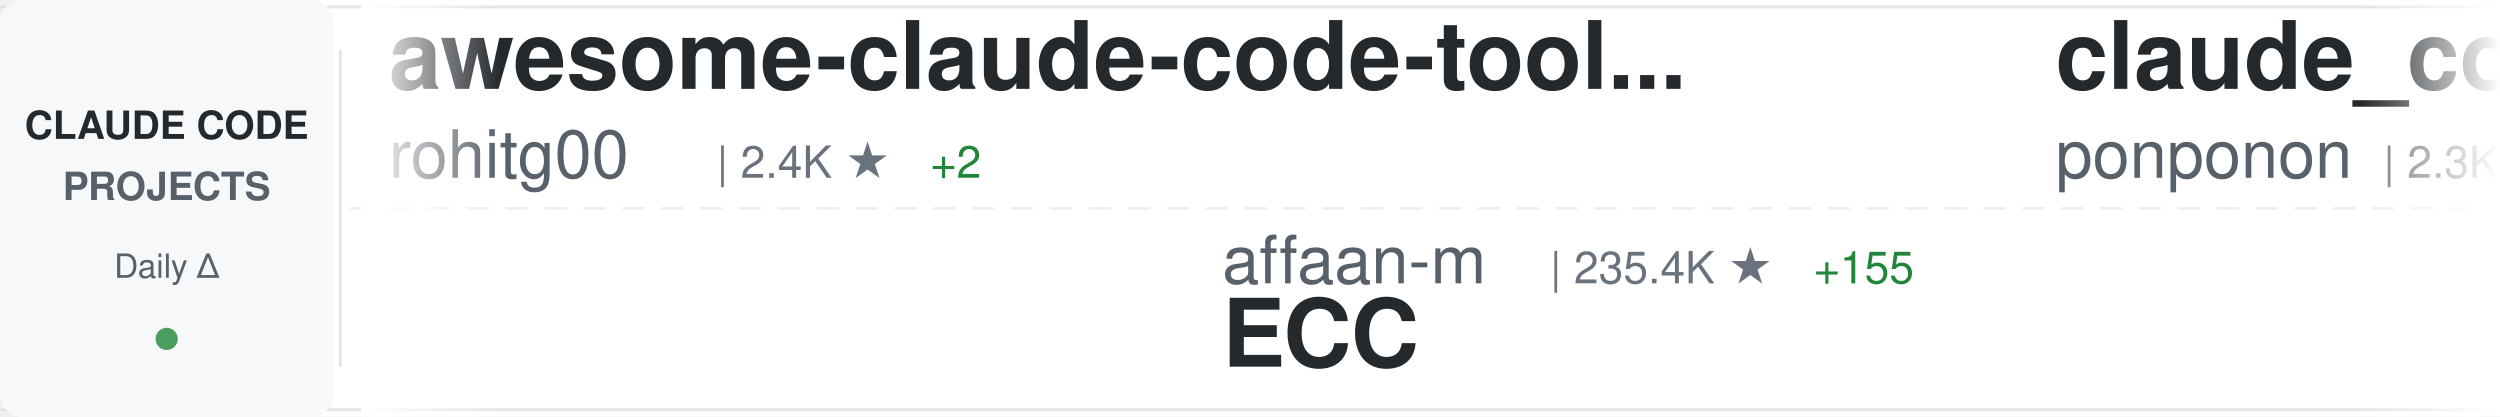
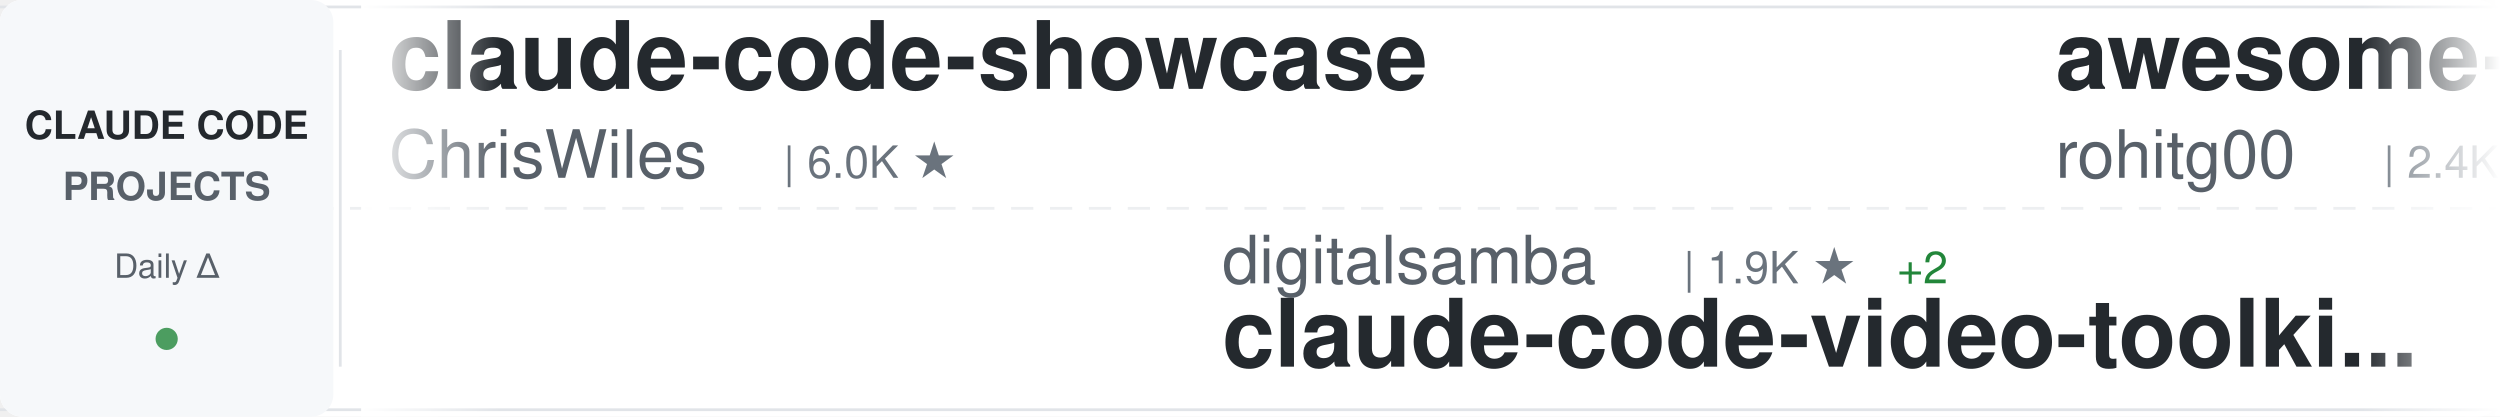
<svg xmlns="http://www.w3.org/2000/svg" width="900" height="150">
  <defs>
    <linearGradient id="awesomeLeftFade" x1="0%" y1="0%" x2="100%" y2="0%">
      <stop offset="0%" style="stop-color:#ffffff;stop-opacity:1" />
      <stop offset="100%" style="stop-color:#ffffff;stop-opacity:0" />
    </linearGradient>
    <linearGradient id="awesomeRightFade" x1="0%" y1="0%" x2="100%" y2="0%">
      <stop offset="0%" style="stop-color:#ffffff;stop-opacity:0" />
      <stop offset="100%" style="stop-color:#ffffff;stop-opacity:1" />
    </linearGradient>
  </defs>
  <rect width="900" height="150" fill="#ffffff" rx="8" />
  <rect x="0" y="2" width="900" height="1" fill="#e1e4e8" />
  <rect x="0" y="147" width="900" height="1" fill="#e1e4e8" />
  <line x1="0" y1="75" x2="900" y2="75" stroke="#e1e4e8" stroke-width="1" stroke-dasharray="8 6" opacity="0.6" />
  <rect x="0" y="0" width="120" height="150" fill="#f6f8fa" rx="8" />
  <text x="60" y="50" font-family="-apple-system, BlinkMacSystemFont, 'Segoe UI', Helvetica, Arial, sans-serif" font-size="14" font-weight="600" fill="#24292e" text-anchor="middle">CLAUDE CODE</text>
  <text x="60" y="72" font-family="-apple-system, BlinkMacSystemFont, 'Segoe UI', Helvetica, Arial, sans-serif" font-size="14" font-weight="600" fill="#586069" text-anchor="middle">PROJECTS</text>
  <text x="60" y="100" font-family="-apple-system, BlinkMacSystemFont, 'Segoe UI', Helvetica, Arial, sans-serif" font-size="12" font-weight="500" fill="#586069" text-anchor="middle">Daily Δ</text>
  <circle cx="60" cy="122" r="4" fill="#22863a" opacity="0.8" />
  <rect x="122" y="18" width="1" height="114" fill="#e1e4e8" />
  <clipPath id="awesomeTickerClip">
    <rect x="130" y="0" width="770" height="150" />
  </clipPath>
  <g clip-path="url(#awesomeTickerClip)">
    <g id="awesomeTickerItems">
      <animateTransform attributeName="transform" attributeType="XML" type="translate" from="0 0" to="-3000 0" dur="54s" repeatCount="indefinite" />
      <g transform="translate(0, 0)">
+         <text x="140" y="32" font-family="-apple-system, BlinkMacSystemFont, 'Segoe UI', Helvetica, Arial, sans-serif" font-size="34" font-weight="600" fill="#24292e">claude-code-showcase</text>
+         <text x="140" y="64" font-family="-apple-system, BlinkMacSystemFont, 'Segoe UI', Helvetica, Arial, sans-serif" font-size="24" font-weight="400" fill="#586069">ChrisWiles</text>
+         <text x="282" y="64" font-family="-apple-system, BlinkMacSystemFont, 'Segoe UI', Helvetica, Arial, sans-serif" font-size="16" font-weight="500" fill="#6a737d">| 6.0K ★</text>
+       </g>
+       <g transform="translate(300, 0)">
+         <text x="140" y="102" font-family="-apple-system, BlinkMacSystemFont, 'Segoe UI', Helvetica, Arial, sans-serif" font-size="24" font-weight="400" fill="#586069">digitalsamba</text>
+         <text x="306" y="102" font-family="-apple-system, BlinkMacSystemFont, 'Segoe UI', Helvetica, Arial, sans-serif" font-size="16" font-weight="500" fill="#6a737d">| 1.9K ★</text>
+         <text x="383" y="102" font-family="-apple-system, BlinkMacSystemFont, 'Segoe UI', Helvetica, Arial, sans-serif" font-size="16" font-weight="500" fill="#22863a"> +2</text>
+         <text x="140" y="132" font-family="-apple-system, BlinkMacSystemFont, 'Segoe UI', Helvetica, Arial, sans-serif" font-size="34" font-weight="600" fill="#24292e">claude-code-video-toolki...</text>
+       </g>
+       <g transform="translate(600, 0)">
        <text x="140" y="32" font-family="-apple-system, BlinkMacSystemFont, 'Segoe UI', Helvetica, Arial, sans-serif" font-size="34" font-weight="600" fill="#24292e">awesome-claude-code-tool...</text>
        <text x="140" y="64" font-family="-apple-system, BlinkMacSystemFont, 'Segoe UI', Helvetica, Arial, sans-serif" font-size="24" font-weight="400" fill="#586069">rohitg00</text>
        <text x="258" y="64" font-family="-apple-system, BlinkMacSystemFont, 'Segoe UI', Helvetica, Arial, sans-serif" font-size="16" font-weight="500" fill="#6a737d">| 2.4K ★</text>
-         <text x="335" y="64" font-family="-apple-system, BlinkMacSystemFont, 'Segoe UI', Helvetica, Arial, sans-serif" font-size="16" font-weight="500" fill="#22863a"> +2</text>
-       </g>
-       <g transform="translate(300, 0)">
-         <text x="140" y="102" font-family="-apple-system, BlinkMacSystemFont, 'Segoe UI', Helvetica, Arial, sans-serif" font-size="24" font-weight="400" fill="#586069">affaan-m</text>
-         <text x="258" y="102" font-family="-apple-system, BlinkMacSystemFont, 'Segoe UI', Helvetica, Arial, sans-serif" font-size="16" font-weight="500" fill="#6a737d">| 235.4K ★</text>
-         <text x="353" y="102" font-family="-apple-system, BlinkMacSystemFont, 'Segoe UI', Helvetica, Arial, sans-serif" font-size="16" font-weight="500" fill="#22863a"> +155</text>
-         <text x="140" y="132" font-family="-apple-system, BlinkMacSystemFont, 'Segoe UI', Helvetica, Arial, sans-serif" font-size="34" font-weight="600" fill="#24292e">ECC</text>
-       </g>
-       <g transform="translate(600, 0)">
-         <text x="140" y="32" font-family="-apple-system, BlinkMacSystemFont, 'Segoe UI', Helvetica, Arial, sans-serif" font-size="34" font-weight="600" fill="#24292e">claude_code_src</text>
-         <text x="140" y="64" font-family="-apple-system, BlinkMacSystemFont, 'Segoe UI', Helvetica, Arial, sans-serif" font-size="24" font-weight="400" fill="#586069">ponponon</text>
-         <text x="258" y="64" font-family="-apple-system, BlinkMacSystemFont, 'Segoe UI', Helvetica, Arial, sans-serif" font-size="16" font-weight="500" fill="#6a737d">| 2.3K ★</text>
+         <text x="335" y="64" font-family="-apple-system, BlinkMacSystemFont, 'Segoe UI', Helvetica, Arial, sans-serif" font-size="16" font-weight="500" fill="#22863a"> +4</text>
      </g>
      <g transform="translate(900, 0)">
-         <text x="140" y="102" font-family="-apple-system, BlinkMacSystemFont, 'Segoe UI', Helvetica, Arial, sans-serif" font-size="24" font-weight="400" fill="#586069">lintsinghua</text>
-         <text x="294" y="102" font-family="-apple-system, BlinkMacSystemFont, 'Segoe UI', Helvetica, Arial, sans-serif" font-size="16" font-weight="500" fill="#6a737d">| 4.0K ★</text>
-         <text x="371" y="102" font-family="-apple-system, BlinkMacSystemFont, 'Segoe UI', Helvetica, Arial, sans-serif" font-size="16" font-weight="500" fill="#cb2431"> -1</text>
-         <text x="140" y="132" font-family="-apple-system, BlinkMacSystemFont, 'Segoe UI', Helvetica, Arial, sans-serif" font-size="34" font-weight="600" fill="#24292e">claude-code-book</text>
+         <text x="140" y="102" font-family="-apple-system, BlinkMacSystemFont, 'Segoe UI', Helvetica, Arial, sans-serif" font-size="24" font-weight="400" fill="#586069">1rgs</text>
+         <text x="210" y="102" font-family="-apple-system, BlinkMacSystemFont, 'Segoe UI', Helvetica, Arial, sans-serif" font-size="16" font-weight="500" fill="#6a737d">| 3.7K ★</text>
+         <text x="140" y="132" font-family="-apple-system, BlinkMacSystemFont, 'Segoe UI', Helvetica, Arial, sans-serif" font-size="34" font-weight="600" fill="#24292e">claude-code-proxy</text>
      </g>
      <g transform="translate(1200, 0)">
-         <text x="140" y="32" font-family="-apple-system, BlinkMacSystemFont, 'Segoe UI', Helvetica, Arial, sans-serif" font-size="34" font-weight="600" fill="#24292e">claude-code</text>
-         <text x="140" y="64" font-family="-apple-system, BlinkMacSystemFont, 'Segoe UI', Helvetica, Arial, sans-serif" font-size="24" font-weight="400" fill="#586069">yasasbanukaofficial</text>
-         <text x="390" y="64" font-family="-apple-system, BlinkMacSystemFont, 'Segoe UI', Helvetica, Arial, sans-serif" font-size="16" font-weight="500" fill="#6a737d">| 3.9K ★</text>
-         <text x="467" y="64" font-family="-apple-system, BlinkMacSystemFont, 'Segoe UI', Helvetica, Arial, sans-serif" font-size="16" font-weight="500" fill="#22863a"> +1</text>
+         <text x="140" y="32" font-family="-apple-system, BlinkMacSystemFont, 'Segoe UI', Helvetica, Arial, sans-serif" font-size="34" font-weight="600" fill="#24292e">claude-code-action</text>
+         <text x="140" y="64" font-family="-apple-system, BlinkMacSystemFont, 'Segoe UI', Helvetica, Arial, sans-serif" font-size="24" font-weight="400" fill="#586069">anthropics</text>
+         <text x="282" y="64" font-family="-apple-system, BlinkMacSystemFont, 'Segoe UI', Helvetica, Arial, sans-serif" font-size="16" font-weight="500" fill="#6a737d">| 8.5K ★</text>
+         <text x="359" y="64" font-family="-apple-system, BlinkMacSystemFont, 'Segoe UI', Helvetica, Arial, sans-serif" font-size="16" font-weight="500" fill="#22863a"> +2</text>
      </g>
      <g transform="translate(1500, 0)">
-         <text x="140" y="102" font-family="-apple-system, BlinkMacSystemFont, 'Segoe UI', Helvetica, Arial, sans-serif" font-size="24" font-weight="400" fill="#586069">lowcortisolprogrammer</text>
-         <text x="414" y="102" font-family="-apple-system, BlinkMacSystemFont, 'Segoe UI', Helvetica, Arial, sans-serif" font-size="16" font-weight="500" fill="#6a737d">| 172 ★</text>
-         <text x="140" y="132" font-family="-apple-system, BlinkMacSystemFont, 'Segoe UI', Helvetica, Arial, sans-serif" font-size="34" font-weight="600" fill="#24292e">claude-code</text>
+         <text x="140" y="102" font-family="-apple-system, BlinkMacSystemFont, 'Segoe UI', Helvetica, Arial, sans-serif" font-size="24" font-weight="400" fill="#586069">Donchitos</text>
+         <text x="270" y="102" font-family="-apple-system, BlinkMacSystemFont, 'Segoe UI', Helvetica, Arial, sans-serif" font-size="16" font-weight="500" fill="#6a737d">| 23.5K ★</text>
+         <text x="356" y="102" font-family="-apple-system, BlinkMacSystemFont, 'Segoe UI', Helvetica, Arial, sans-serif" font-size="16" font-weight="500" fill="#22863a"> +4</text>
+         <text x="140" y="132" font-family="-apple-system, BlinkMacSystemFont, 'Segoe UI', Helvetica, Arial, sans-serif" font-size="34" font-weight="600" fill="#24292e">Claude-Code-Game-Studios</text>
      </g>
      <g transform="translate(1800, 0)">
-         <text x="140" y="32" font-family="-apple-system, BlinkMacSystemFont, 'Segoe UI', Helvetica, Arial, sans-serif" font-size="34" font-weight="600" fill="#24292e">claude-code-source-code</text>
-         <text x="140" y="64" font-family="-apple-system, BlinkMacSystemFont, 'Segoe UI', Helvetica, Arial, sans-serif" font-size="24" font-weight="400" fill="#586069">777genius</text>
-         <text x="270" y="64" font-family="-apple-system, BlinkMacSystemFont, 'Segoe UI', Helvetica, Arial, sans-serif" font-size="16" font-weight="500" fill="#6a737d">| 923 ★</text>
-         <text x="338" y="64" font-family="-apple-system, BlinkMacSystemFont, 'Segoe UI', Helvetica, Arial, sans-serif" font-size="16" font-weight="500" fill="#22863a"> +1</text>
+         <text x="140" y="32" font-family="-apple-system, BlinkMacSystemFont, 'Segoe UI', Helvetica, Arial, sans-serif" font-size="34" font-weight="600" fill="#24292e">claude-code-source-code-...</text>
+         <text x="140" y="64" font-family="-apple-system, BlinkMacSystemFont, 'Segoe UI', Helvetica, Arial, sans-serif" font-size="24" font-weight="400" fill="#586069">ghuntley</text>
+         <text x="258" y="64" font-family="-apple-system, BlinkMacSystemFont, 'Segoe UI', Helvetica, Arial, sans-serif" font-size="16" font-weight="500" fill="#6a737d">| 987 ★</text>
      </g>
      <g transform="translate(2100, 0)">
-         <text x="140" y="102" font-family="-apple-system, BlinkMacSystemFont, 'Segoe UI', Helvetica, Arial, sans-serif" font-size="24" font-weight="400" fill="#586069">frankbria</text>
-         <text x="270" y="102" font-family="-apple-system, BlinkMacSystemFont, 'Segoe UI', Helvetica, Arial, sans-serif" font-size="16" font-weight="500" fill="#6a737d">| 9.6K ★</text>
-         <text x="347" y="102" font-family="-apple-system, BlinkMacSystemFont, 'Segoe UI', Helvetica, Arial, sans-serif" font-size="16" font-weight="500" fill="#cb2431"> -1</text>
-         <text x="140" y="132" font-family="-apple-system, BlinkMacSystemFont, 'Segoe UI', Helvetica, Arial, sans-serif" font-size="34" font-weight="600" fill="#24292e">ralph-claude-code</text>
+         <text x="140" y="102" font-family="-apple-system, BlinkMacSystemFont, 'Segoe UI', Helvetica, Arial, sans-serif" font-size="24" font-weight="400" fill="#586069">Chachamaru127</text>
+         <text x="318" y="102" font-family="-apple-system, BlinkMacSystemFont, 'Segoe UI', Helvetica, Arial, sans-serif" font-size="16" font-weight="500" fill="#6a737d">| 3.0K ★</text>
+         <text x="395" y="102" font-family="-apple-system, BlinkMacSystemFont, 'Segoe UI', Helvetica, Arial, sans-serif" font-size="16" font-weight="500" fill="#22863a"> +2</text>
+         <text x="140" y="132" font-family="-apple-system, BlinkMacSystemFont, 'Segoe UI', Helvetica, Arial, sans-serif" font-size="34" font-weight="600" fill="#24292e">claude-code-harness</text>
      </g>
      <g transform="translate(2400, 0)">
-         <text x="140" y="32" font-family="-apple-system, BlinkMacSystemFont, 'Segoe UI', Helvetica, Arial, sans-serif" font-size="34" font-weight="600" fill="#24292e">claude-code</text>
-         <text x="140" y="64" font-family="-apple-system, BlinkMacSystemFont, 'Segoe UI', Helvetica, Arial, sans-serif" font-size="24" font-weight="400" fill="#586069">Tinkeringg-Lab</text>
-         <text x="330" y="64" font-family="-apple-system, BlinkMacSystemFont, 'Segoe UI', Helvetica, Arial, sans-serif" font-size="16" font-weight="500" fill="#6a737d">| 211 ★</text>
+         <text x="140" y="32" font-family="-apple-system, BlinkMacSystemFont, 'Segoe UI', Helvetica, Arial, sans-serif" font-size="34" font-weight="600" fill="#24292e">claude-code-workflows</text>
+         <text x="140" y="64" font-family="-apple-system, BlinkMacSystemFont, 'Segoe UI', Helvetica, Arial, sans-serif" font-size="24" font-weight="400" fill="#586069">OneRedOak</text>
+         <text x="270" y="64" font-family="-apple-system, BlinkMacSystemFont, 'Segoe UI', Helvetica, Arial, sans-serif" font-size="16" font-weight="500" fill="#6a737d">| 3.9K ★</text>
      </g>
      <g transform="translate(2700, 0)">
-         <text x="140" y="102" font-family="-apple-system, BlinkMacSystemFont, 'Segoe UI', Helvetica, Arial, sans-serif" font-size="24" font-weight="400" fill="#586069">pedrohcgs</text>
-         <text x="270" y="102" font-family="-apple-system, BlinkMacSystemFont, 'Segoe UI', Helvetica, Arial, sans-serif" font-size="16" font-weight="500" fill="#6a737d">| 1.4K ★</text>
-         <text x="347" y="102" font-family="-apple-system, BlinkMacSystemFont, 'Segoe UI', Helvetica, Arial, sans-serif" font-size="16" font-weight="500" fill="#22863a"> +2</text>
-         <text x="140" y="132" font-family="-apple-system, BlinkMacSystemFont, 'Segoe UI', Helvetica, Arial, sans-serif" font-size="34" font-weight="600" fill="#24292e">claude-code-my-workflow</text>
+         <text x="140" y="102" font-family="-apple-system, BlinkMacSystemFont, 'Segoe UI', Helvetica, Arial, sans-serif" font-size="24" font-weight="400" fill="#586069">zebbern</text>
+         <text x="246" y="102" font-family="-apple-system, BlinkMacSystemFont, 'Segoe UI', Helvetica, Arial, sans-serif" font-size="16" font-weight="500" fill="#6a737d">| 4.4K ★</text>
+         <text x="140" y="132" font-family="-apple-system, BlinkMacSystemFont, 'Segoe UI', Helvetica, Arial, sans-serif" font-size="34" font-weight="600" fill="#24292e">claude-code-guide</text>
      </g>
      <g transform="translate(3000, 0)">
+         <text x="140" y="32" font-family="-apple-system, BlinkMacSystemFont, 'Segoe UI', Helvetica, Arial, sans-serif" font-size="34" font-weight="600" fill="#24292e">claude-code-showcase</text>
+         <text x="140" y="64" font-family="-apple-system, BlinkMacSystemFont, 'Segoe UI', Helvetica, Arial, sans-serif" font-size="24" font-weight="400" fill="#586069">ChrisWiles</text>
+         <text x="282" y="64" font-family="-apple-system, BlinkMacSystemFont, 'Segoe UI', Helvetica, Arial, sans-serif" font-size="16" font-weight="500" fill="#6a737d">| 6.0K ★</text>
+       </g>
+       <g transform="translate(3300, 0)">
+         <text x="140" y="102" font-family="-apple-system, BlinkMacSystemFont, 'Segoe UI', Helvetica, Arial, sans-serif" font-size="24" font-weight="400" fill="#586069">digitalsamba</text>
+         <text x="306" y="102" font-family="-apple-system, BlinkMacSystemFont, 'Segoe UI', Helvetica, Arial, sans-serif" font-size="16" font-weight="500" fill="#6a737d">| 1.9K ★</text>
+         <text x="383" y="102" font-family="-apple-system, BlinkMacSystemFont, 'Segoe UI', Helvetica, Arial, sans-serif" font-size="16" font-weight="500" fill="#22863a"> +2</text>
+         <text x="140" y="132" font-family="-apple-system, BlinkMacSystemFont, 'Segoe UI', Helvetica, Arial, sans-serif" font-size="34" font-weight="600" fill="#24292e">claude-code-video-toolki...</text>
+       </g>
+       <g transform="translate(3600, 0)">
        <text x="140" y="32" font-family="-apple-system, BlinkMacSystemFont, 'Segoe UI', Helvetica, Arial, sans-serif" font-size="34" font-weight="600" fill="#24292e">awesome-claude-code-tool...</text>
        <text x="140" y="64" font-family="-apple-system, BlinkMacSystemFont, 'Segoe UI', Helvetica, Arial, sans-serif" font-size="24" font-weight="400" fill="#586069">rohitg00</text>
        <text x="258" y="64" font-family="-apple-system, BlinkMacSystemFont, 'Segoe UI', Helvetica, Arial, sans-serif" font-size="16" font-weight="500" fill="#6a737d">| 2.4K ★</text>
-         <text x="335" y="64" font-family="-apple-system, BlinkMacSystemFont, 'Segoe UI', Helvetica, Arial, sans-serif" font-size="16" font-weight="500" fill="#22863a"> +2</text>
-       </g>
-       <g transform="translate(3300, 0)">
-         <text x="140" y="102" font-family="-apple-system, BlinkMacSystemFont, 'Segoe UI', Helvetica, Arial, sans-serif" font-size="24" font-weight="400" fill="#586069">affaan-m</text>
-         <text x="258" y="102" font-family="-apple-system, BlinkMacSystemFont, 'Segoe UI', Helvetica, Arial, sans-serif" font-size="16" font-weight="500" fill="#6a737d">| 235.4K ★</text>
-         <text x="353" y="102" font-family="-apple-system, BlinkMacSystemFont, 'Segoe UI', Helvetica, Arial, sans-serif" font-size="16" font-weight="500" fill="#22863a"> +155</text>
-         <text x="140" y="132" font-family="-apple-system, BlinkMacSystemFont, 'Segoe UI', Helvetica, Arial, sans-serif" font-size="34" font-weight="600" fill="#24292e">ECC</text>
-       </g>
-       <g transform="translate(3600, 0)">
-         <text x="140" y="32" font-family="-apple-system, BlinkMacSystemFont, 'Segoe UI', Helvetica, Arial, sans-serif" font-size="34" font-weight="600" fill="#24292e">claude_code_src</text>
-         <text x="140" y="64" font-family="-apple-system, BlinkMacSystemFont, 'Segoe UI', Helvetica, Arial, sans-serif" font-size="24" font-weight="400" fill="#586069">ponponon</text>
-         <text x="258" y="64" font-family="-apple-system, BlinkMacSystemFont, 'Segoe UI', Helvetica, Arial, sans-serif" font-size="16" font-weight="500" fill="#6a737d">| 2.3K ★</text>
+         <text x="335" y="64" font-family="-apple-system, BlinkMacSystemFont, 'Segoe UI', Helvetica, Arial, sans-serif" font-size="16" font-weight="500" fill="#22863a"> +4</text>
      </g>
      <g transform="translate(3900, 0)">
-         <text x="140" y="102" font-family="-apple-system, BlinkMacSystemFont, 'Segoe UI', Helvetica, Arial, sans-serif" font-size="24" font-weight="400" fill="#586069">lintsinghua</text>
-         <text x="294" y="102" font-family="-apple-system, BlinkMacSystemFont, 'Segoe UI', Helvetica, Arial, sans-serif" font-size="16" font-weight="500" fill="#6a737d">| 4.0K ★</text>
-         <text x="371" y="102" font-family="-apple-system, BlinkMacSystemFont, 'Segoe UI', Helvetica, Arial, sans-serif" font-size="16" font-weight="500" fill="#cb2431"> -1</text>
-         <text x="140" y="132" font-family="-apple-system, BlinkMacSystemFont, 'Segoe UI', Helvetica, Arial, sans-serif" font-size="34" font-weight="600" fill="#24292e">claude-code-book</text>
+         <text x="140" y="102" font-family="-apple-system, BlinkMacSystemFont, 'Segoe UI', Helvetica, Arial, sans-serif" font-size="24" font-weight="400" fill="#586069">1rgs</text>
+         <text x="210" y="102" font-family="-apple-system, BlinkMacSystemFont, 'Segoe UI', Helvetica, Arial, sans-serif" font-size="16" font-weight="500" fill="#6a737d">| 3.7K ★</text>
+         <text x="140" y="132" font-family="-apple-system, BlinkMacSystemFont, 'Segoe UI', Helvetica, Arial, sans-serif" font-size="34" font-weight="600" fill="#24292e">claude-code-proxy</text>
      </g>
    </g>
  </g>
  <rect x="130" y="0" width="50" height="150" fill="url(#awesomeLeftFade)" />
  <rect x="850" y="0" width="50" height="150" fill="url(#awesomeRightFade)" />
</svg>
